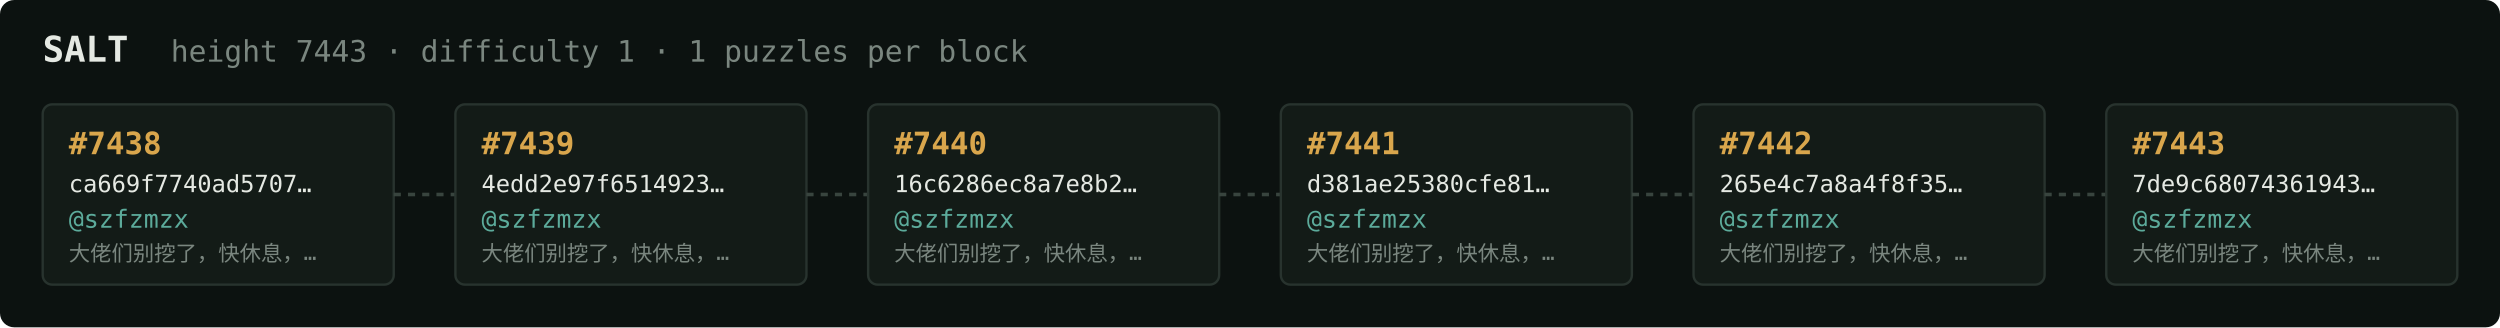
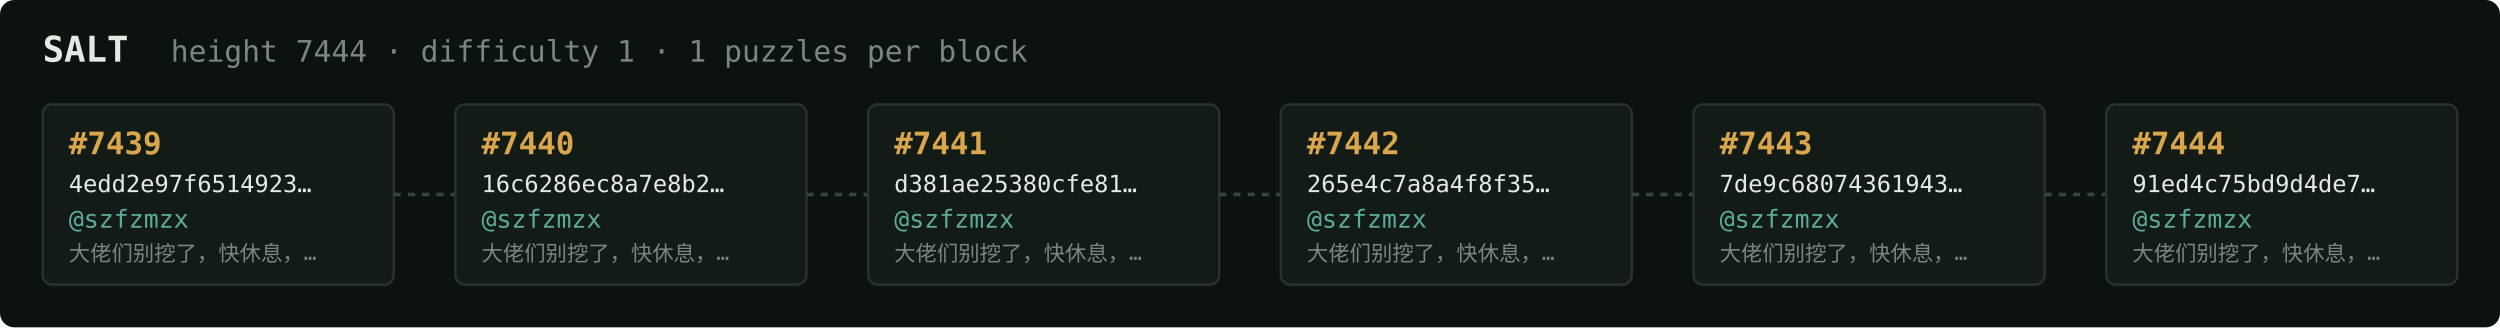
<svg xmlns="http://www.w3.org/2000/svg" width="1054" height="138" viewBox="0 0 1054 138" font-family="ui-monospace,SFMono-Regular,Menlo,monospace">
  <rect fill="#0c1210" width="1054" height="138" rx="6" />
  <text x="18" y="26" fill="#e5e9e3" font-size="15" font-weight="700">SALT</text>
-   <text x="72" y="26" fill="#7a867f" font-size="12.5">height 7443 · difficulty 1 · 1 puzzles per block</text>
+   <text x="72" y="26" fill="#7a867f" font-size="12.5">height 7444 · difficulty 1 · 1 puzzles per block</text>
  <rect x="18" y="44" width="148" height="76" rx="4" fill="#131b17" stroke="#28332e" stroke-width="1" />
-   <text x="29" y="65" fill="#d9a64c" font-size="13" font-weight="700">#7438</text>
-   <text x="29" y="81" fill="#e5e9e3" font-size="10">ca669f7740ad5707…</text>
+   <text x="29" y="65" fill="#d9a64c" font-size="13" font-weight="700">#7439</text>
+   <text x="29" y="81" fill="#e5e9e3" font-size="10">4edd2e97f6514923…</text>
  <text x="29" y="96" fill="#5cab9b" font-size="10.5">@szfzmzx</text>
  <text x="29" y="110" fill="#7a867f" font-size="9">大佬们别挖了，快休息，…</text>
  <line x1="166" y1="82.0" x2="192" y2="82.0" stroke="#38443e" stroke-width="1.5" stroke-dasharray="3 3" />
  <rect x="192" y="44" width="148" height="76" rx="4" fill="#131b17" stroke="#28332e" stroke-width="1" />
-   <text x="203" y="65" fill="#d9a64c" font-size="13" font-weight="700">#7439</text>
-   <text x="203" y="81" fill="#e5e9e3" font-size="10">4edd2e97f6514923…</text>
+   <text x="203" y="65" fill="#d9a64c" font-size="13" font-weight="700">#7440</text>
+   <text x="203" y="81" fill="#e5e9e3" font-size="10">16c6286ec8a7e8b2…</text>
  <text x="203" y="96" fill="#5cab9b" font-size="10.5">@szfzmzx</text>
  <text x="203" y="110" fill="#7a867f" font-size="9">大佬们别挖了，快休息，…</text>
  <line x1="340" y1="82.0" x2="366" y2="82.0" stroke="#38443e" stroke-width="1.5" stroke-dasharray="3 3" />
  <rect x="366" y="44" width="148" height="76" rx="4" fill="#131b17" stroke="#28332e" stroke-width="1" />
-   <text x="377" y="65" fill="#d9a64c" font-size="13" font-weight="700">#7440</text>
-   <text x="377" y="81" fill="#e5e9e3" font-size="10">16c6286ec8a7e8b2…</text>
+   <text x="377" y="65" fill="#d9a64c" font-size="13" font-weight="700">#7441</text>
+   <text x="377" y="81" fill="#e5e9e3" font-size="10">d381ae25380cfe81…</text>
  <text x="377" y="96" fill="#5cab9b" font-size="10.5">@szfzmzx</text>
  <text x="377" y="110" fill="#7a867f" font-size="9">大佬们别挖了，快休息，…</text>
  <line x1="514" y1="82.0" x2="540" y2="82.0" stroke="#38443e" stroke-width="1.5" stroke-dasharray="3 3" />
  <rect x="540" y="44" width="148" height="76" rx="4" fill="#131b17" stroke="#28332e" stroke-width="1" />
-   <text x="551" y="65" fill="#d9a64c" font-size="13" font-weight="700">#7441</text>
-   <text x="551" y="81" fill="#e5e9e3" font-size="10">d381ae25380cfe81…</text>
+   <text x="551" y="65" fill="#d9a64c" font-size="13" font-weight="700">#7442</text>
+   <text x="551" y="81" fill="#e5e9e3" font-size="10">265e4c7a8a4f8f35…</text>
  <text x="551" y="96" fill="#5cab9b" font-size="10.5">@szfzmzx</text>
  <text x="551" y="110" fill="#7a867f" font-size="9">大佬们别挖了，快休息，…</text>
  <line x1="688" y1="82.0" x2="714" y2="82.0" stroke="#38443e" stroke-width="1.5" stroke-dasharray="3 3" />
  <rect x="714" y="44" width="148" height="76" rx="4" fill="#131b17" stroke="#28332e" stroke-width="1" />
-   <text x="725" y="65" fill="#d9a64c" font-size="13" font-weight="700">#7442</text>
-   <text x="725" y="81" fill="#e5e9e3" font-size="10">265e4c7a8a4f8f35…</text>
+   <text x="725" y="65" fill="#d9a64c" font-size="13" font-weight="700">#7443</text>
+   <text x="725" y="81" fill="#e5e9e3" font-size="10">7de9c68074361943…</text>
  <text x="725" y="96" fill="#5cab9b" font-size="10.5">@szfzmzx</text>
  <text x="725" y="110" fill="#7a867f" font-size="9">大佬们别挖了，快休息，…</text>
  <line x1="862" y1="82.0" x2="888" y2="82.0" stroke="#38443e" stroke-width="1.5" stroke-dasharray="3 3" />
  <rect x="888" y="44" width="148" height="76" rx="4" fill="#131b17" stroke="#28332e" stroke-width="1" />
-   <text x="899" y="65" fill="#d9a64c" font-size="13" font-weight="700">#7443</text>
-   <text x="899" y="81" fill="#e5e9e3" font-size="10">7de9c68074361943…</text>
+   <text x="899" y="65" fill="#d9a64c" font-size="13" font-weight="700">#7444</text>
+   <text x="899" y="81" fill="#e5e9e3" font-size="10">91ed4c75bd9d4de7…</text>
  <text x="899" y="96" fill="#5cab9b" font-size="10.5">@szfzmzx</text>
  <text x="899" y="110" fill="#7a867f" font-size="9">大佬们别挖了，快休息，…</text>
</svg>
